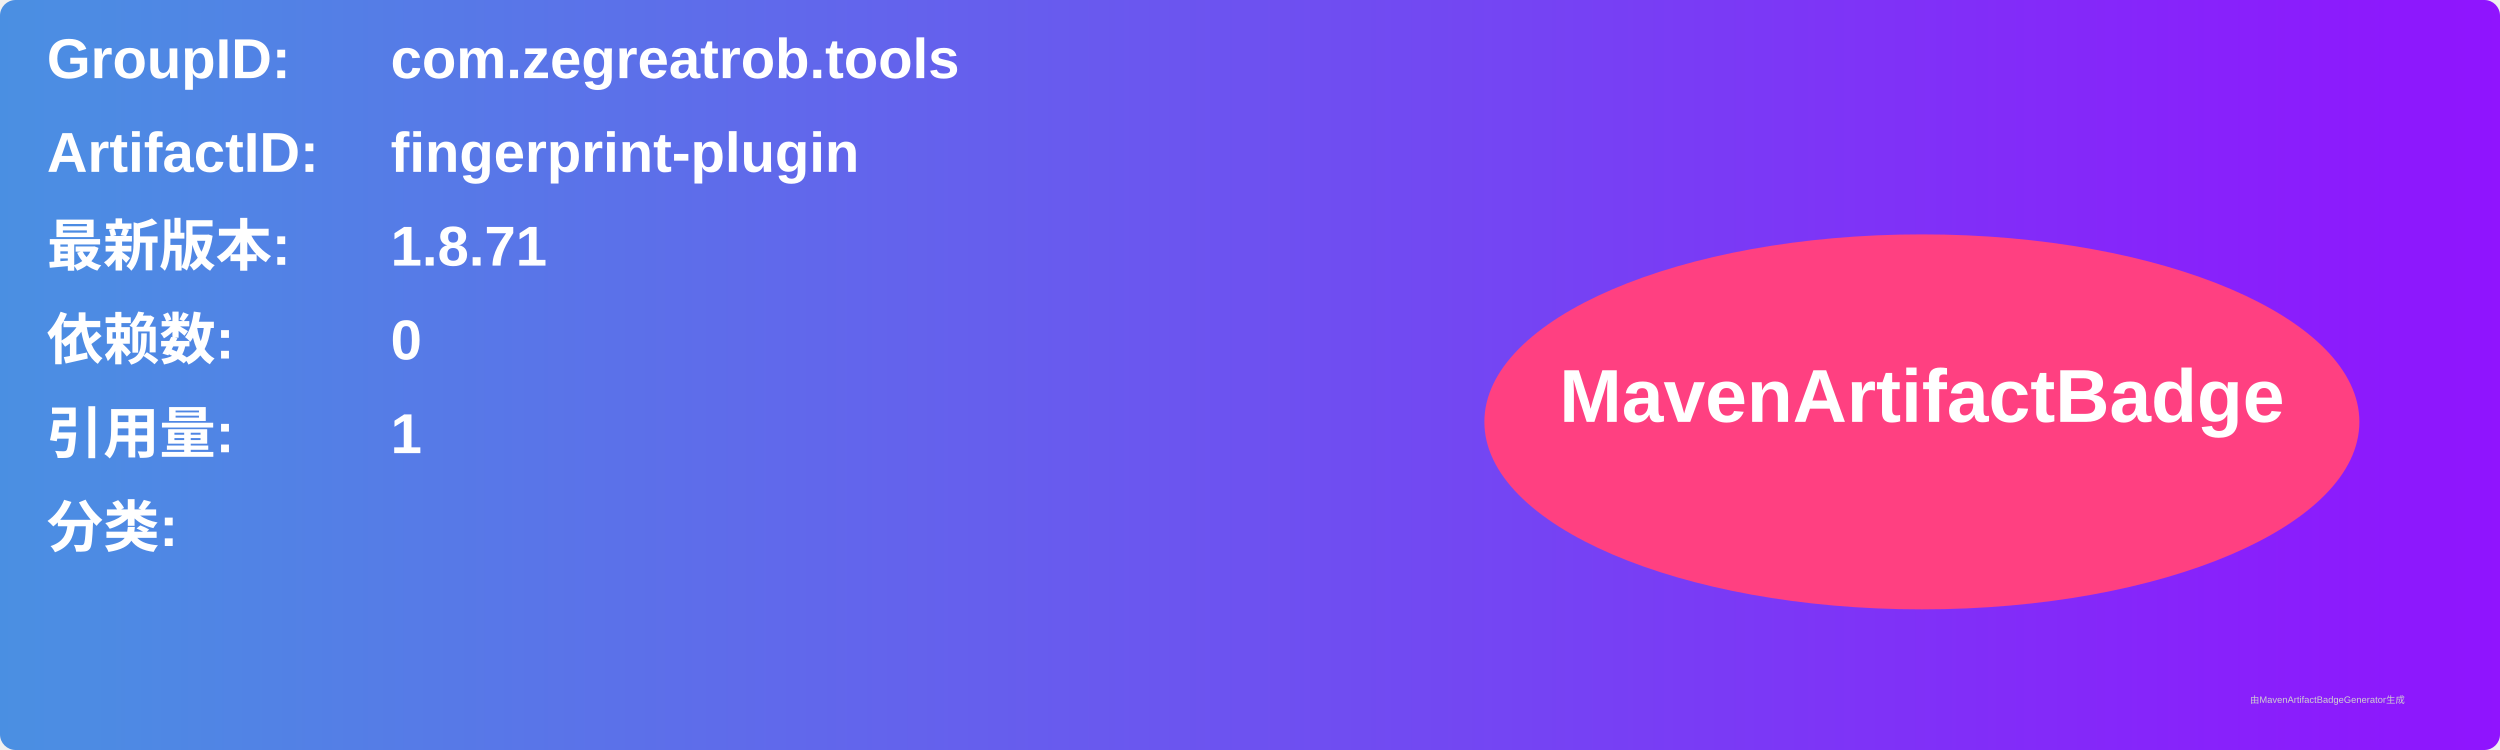
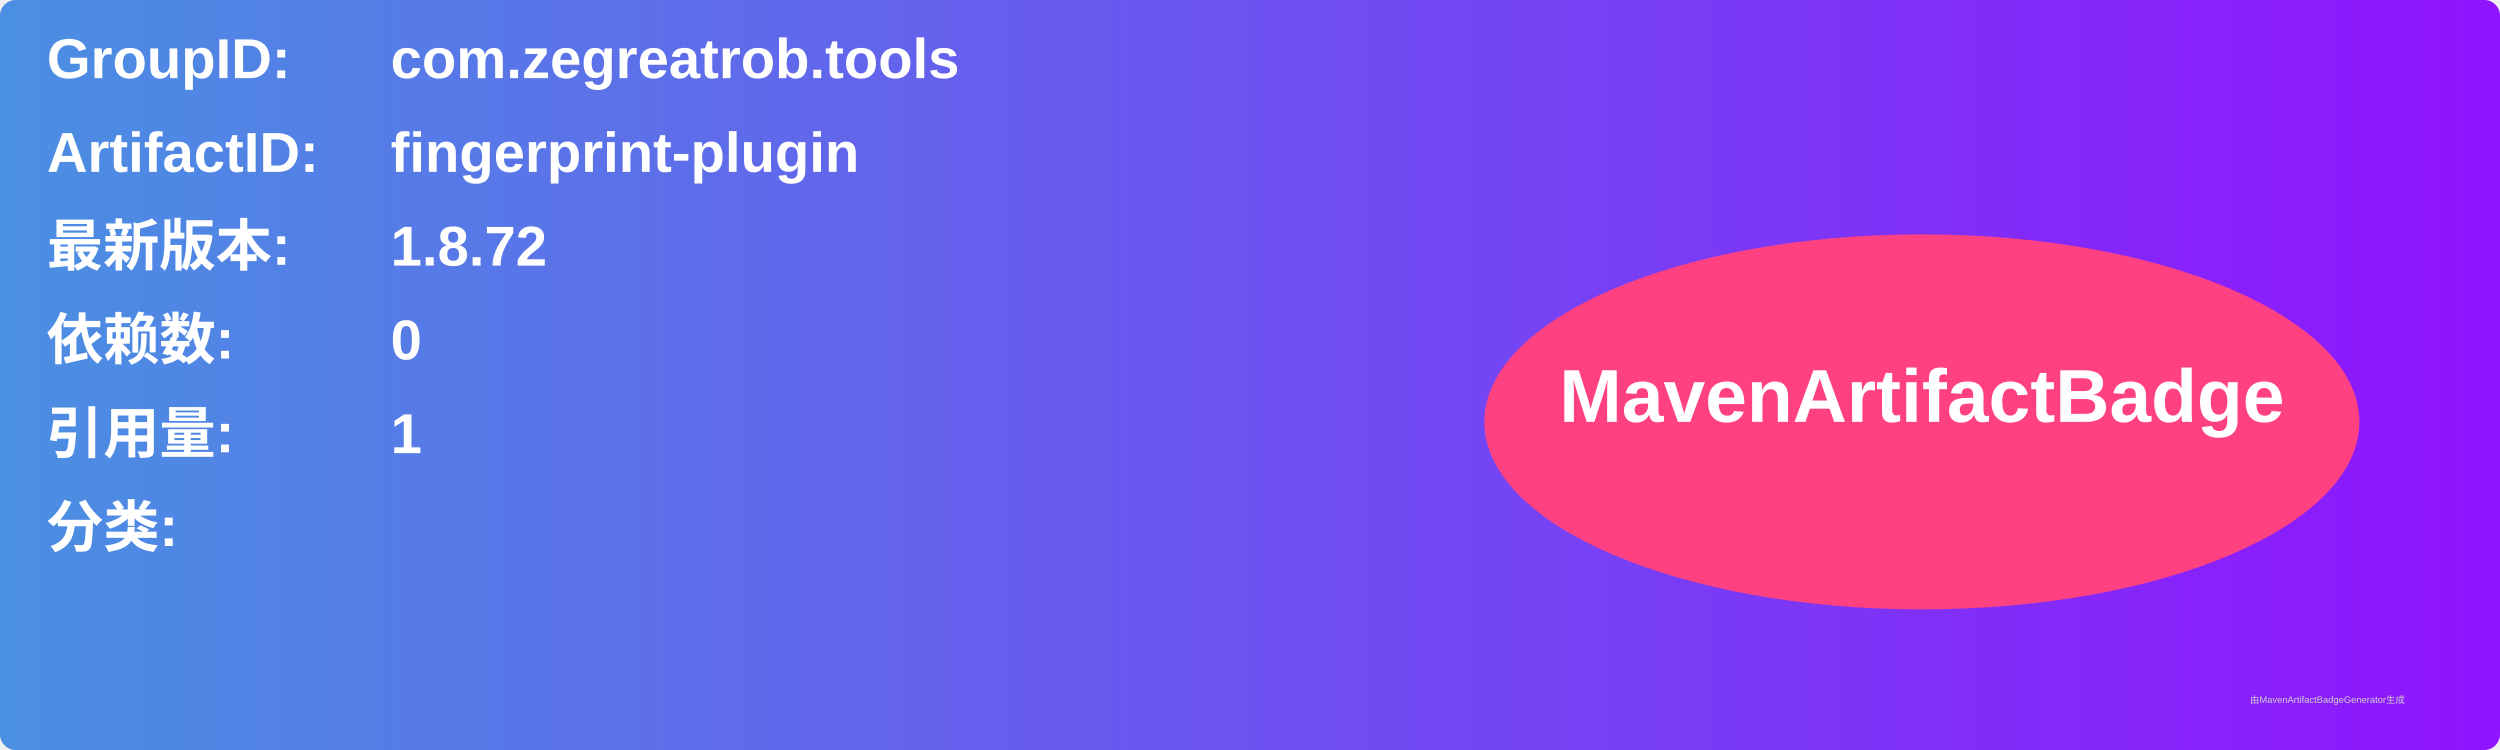
<svg xmlns="http://www.w3.org/2000/svg" width="800" height="240" viewBox="0 0 800 240">
  <linearGradient id="grad" x1="0%" y1="0%" x2="100%" y2="0%">
    <stop offset="0%" stop-color="#4a90e2" />
    <stop offset="100%" stop-color="#9013fe" />
  </linearGradient>
  <rect width="100%" height="100%" rx="5" ry="5" fill="url(#grad)" />
  <g transform="translate(15, 15)">
    <text x="0" y="10" font-family="Arial" font-size="18" fill="white" font-weight="bold" width="260">GroupID:</text>
    <text x="110" y="10" font-family="Arial" font-size="18" fill="white" font-weight="bold" width="460">com.zegreatrob.tools</text>
    <text x="0" y="40" font-family="Arial" font-size="18" fill="white" font-weight="bold" width="260">ArtifactID:</text>
    <text x="110" y="40" font-family="Arial" font-size="18" fill="white" font-weight="bold" width="460">fingerprint-plugin</text>
    <text x="0" y="70" font-family="Arial" font-size="18" fill="white" font-weight="bold">最新版本:</text>
    <text x="110" y="70" font-family="Arial" font-size="18" fill="white" font-weight="bold">
-       <tspan font-weight="bold">1.8.71</tspan>
+       <tspan font-weight="bold">1.8.72</tspan>
    </text>
    <text x="0" y="100" font-family="Arial" font-size="18" fill="white" font-weight="bold">依赖数: </text>
    <text x="110" y="100" font-family="Arial" font-size="18" fill="white">
      <tspan font-weight="bold">0</tspan>
    </text>
    <text x="0" y="130" font-family="Arial" font-size="18" fill="white" font-weight="bold">引用量: </text>
    <text x="110" y="130" font-family="Arial" font-size="18" fill="white">
      <tspan font-weight="bold">1</tspan>
    </text>
    <text x="0" y="160" font-family="Arial" font-size="18" fill="white" font-weight="bold">分类:</text>
    <text x="10" y="190" font-family="Arial" font-size="10" fill="white">
      <tspan font-weight="bold" />
    </text>
    <ellipse cx="600" cy="120" rx="140" ry="60" fill="#ff4081" />
    <text x="600" y="120" text-anchor="middle" font-family="Arial" font-size="24" fill="white" font-weight="bold">MavenArtifactBadge</text>
  </g>
  <text x="720" y="225" font-family="Arial" font-size="3" fill="#d0d0d0">由MavenArtifactBadgeGenerator生成</text>
</svg>
